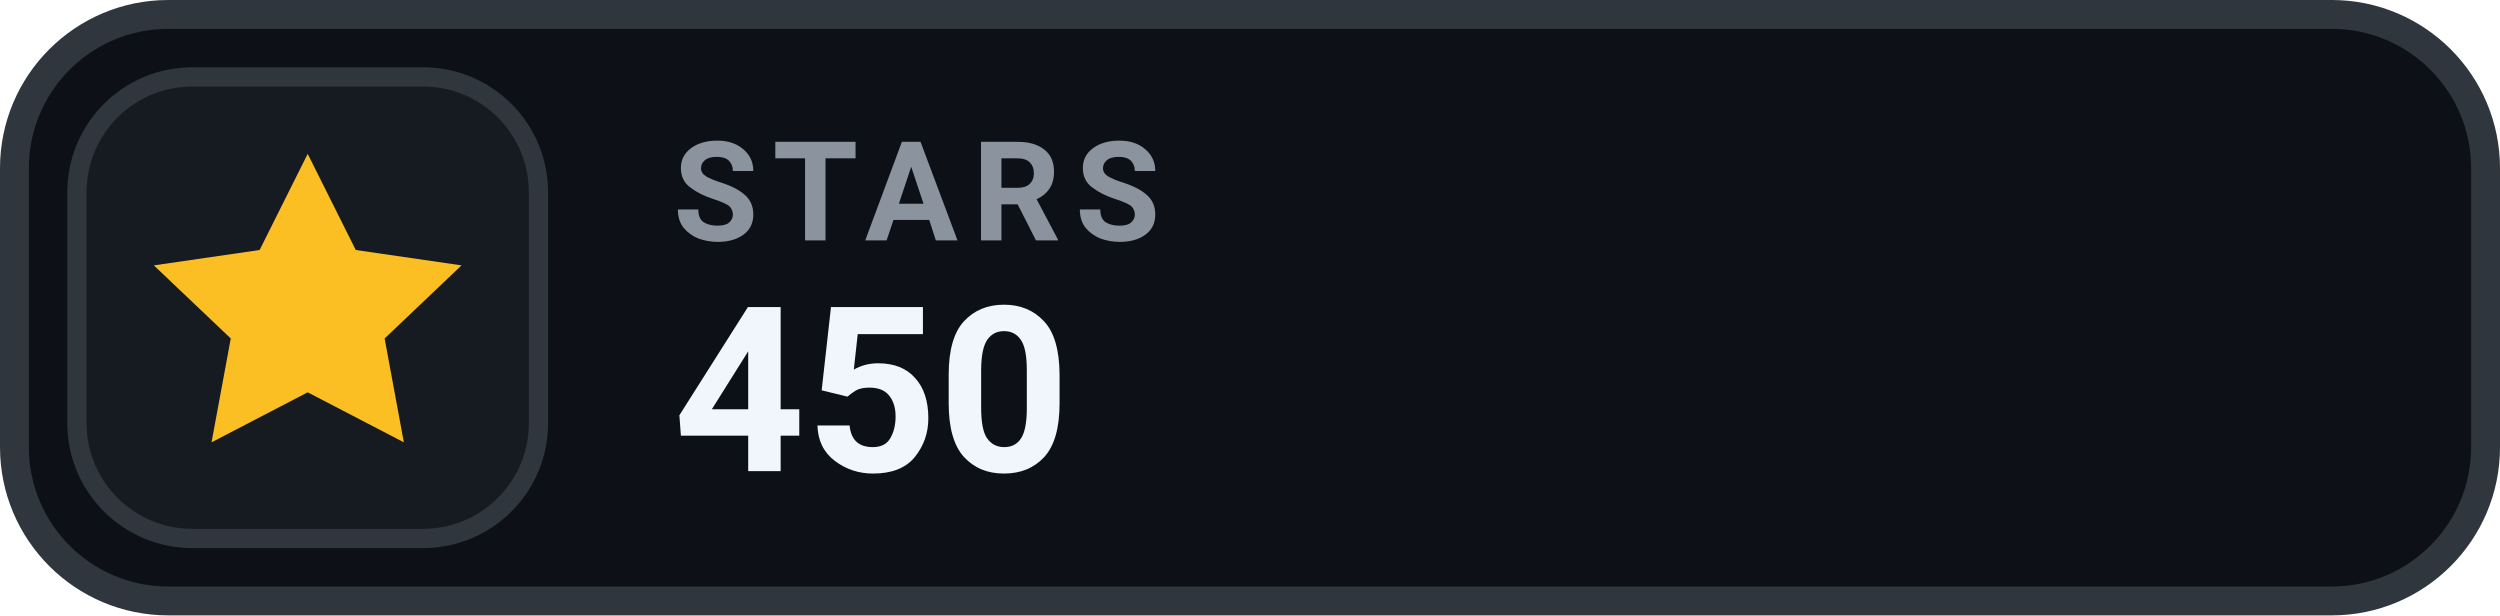
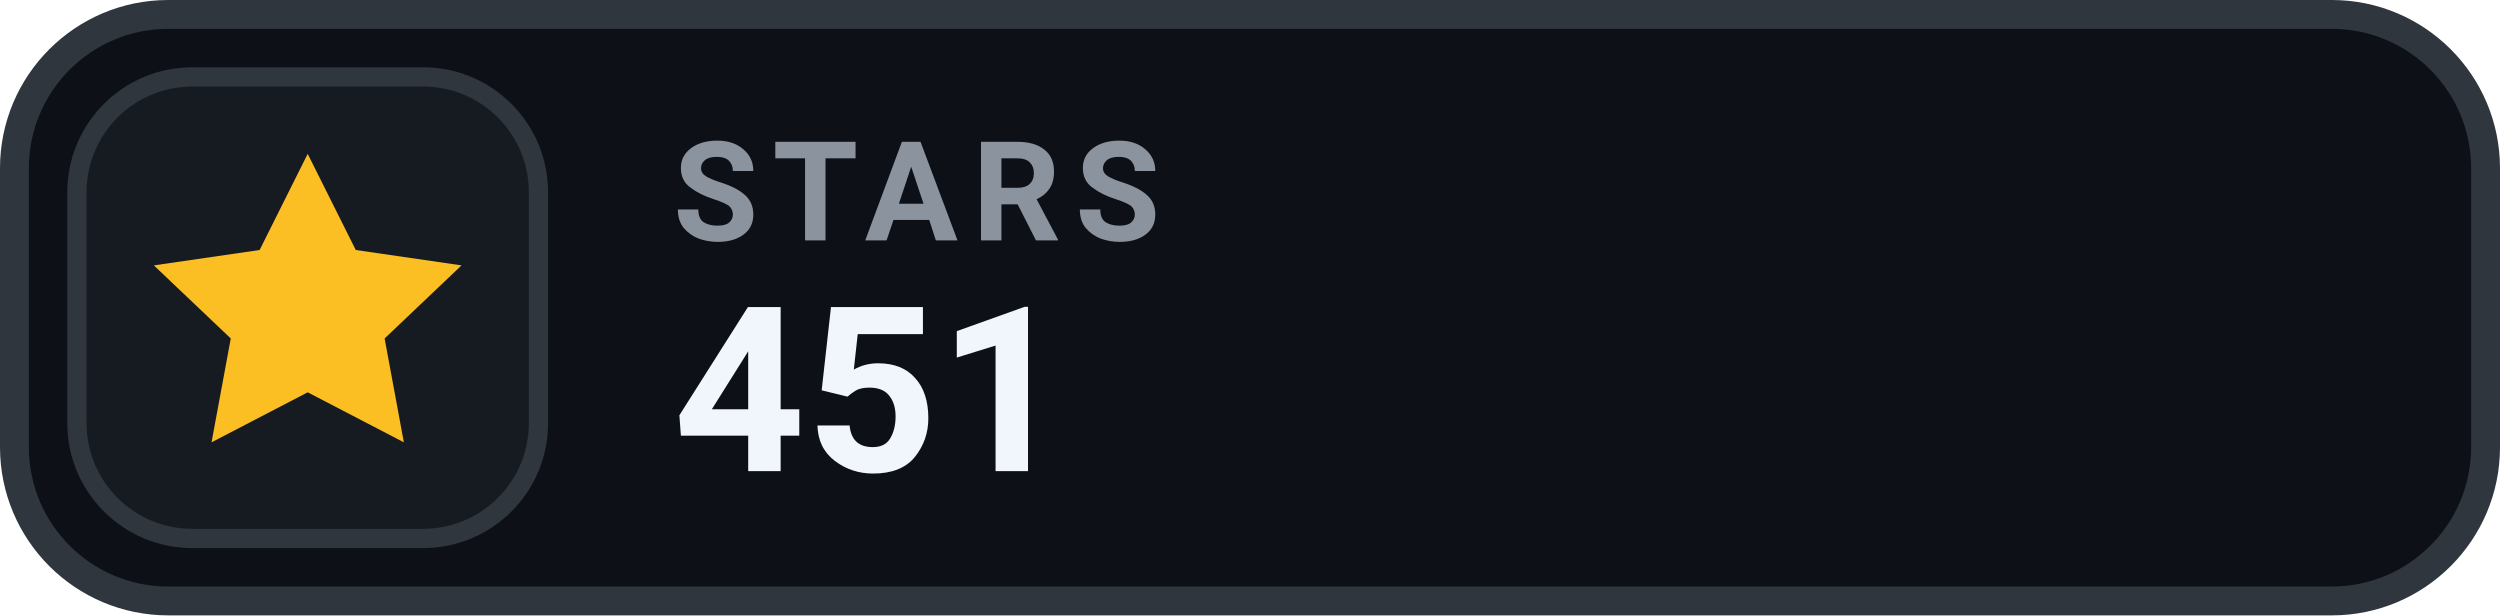
- <svg xmlns="http://www.w3.org/2000/svg" width="130" height="32" viewBox="0 0 130 32" role="img" aria-label="STARS 450">
+ <svg xmlns="http://www.w3.org/2000/svg" width="130" height="32" viewBox="0 0 130 32" role="img" aria-label="STARS 451">
  <rect x=".75" y=".75" width="128.5" height="30.5" rx="8" fill="#0D1117" stroke="#30363D" stroke-width="1.5" />
  <rect x="4" y="4" width="24" height="24" rx="6" fill="#161B22" stroke="#30363D" stroke-width="1" />
  <g transform="translate(16 16)" style="color:#FBBF24;">
    <path d="M0 -8 l2.5 5 5.5 .8 -4 3.8 1 5.4 -5 -2.6 -5 2.6 1 -5.4 -4 -3.8 5.5 -.8 Z" fill="currentColor" />
  </g>
  <text x="35" y="12.5" fill="#8B949E" font-family="-apple-system,BlinkMacSystemFont,'Segoe UI',Roboto,Helvetica,Arial,sans-serif" font-size="7.2" font-weight="700" letter-spacing=".75">STARS</text>
-   <text x="35" y="24.5" fill="#F0F6FC" font-family="-apple-system,BlinkMacSystemFont,'Segoe UI',Roboto,Helvetica,Arial,sans-serif" font-size="12" font-weight="700">450</text>
+   <text x="35" y="24.5" fill="#F0F6FC" font-family="-apple-system,BlinkMacSystemFont,'Segoe UI',Roboto,Helvetica,Arial,sans-serif" font-size="12" font-weight="700">451</text>
</svg>
